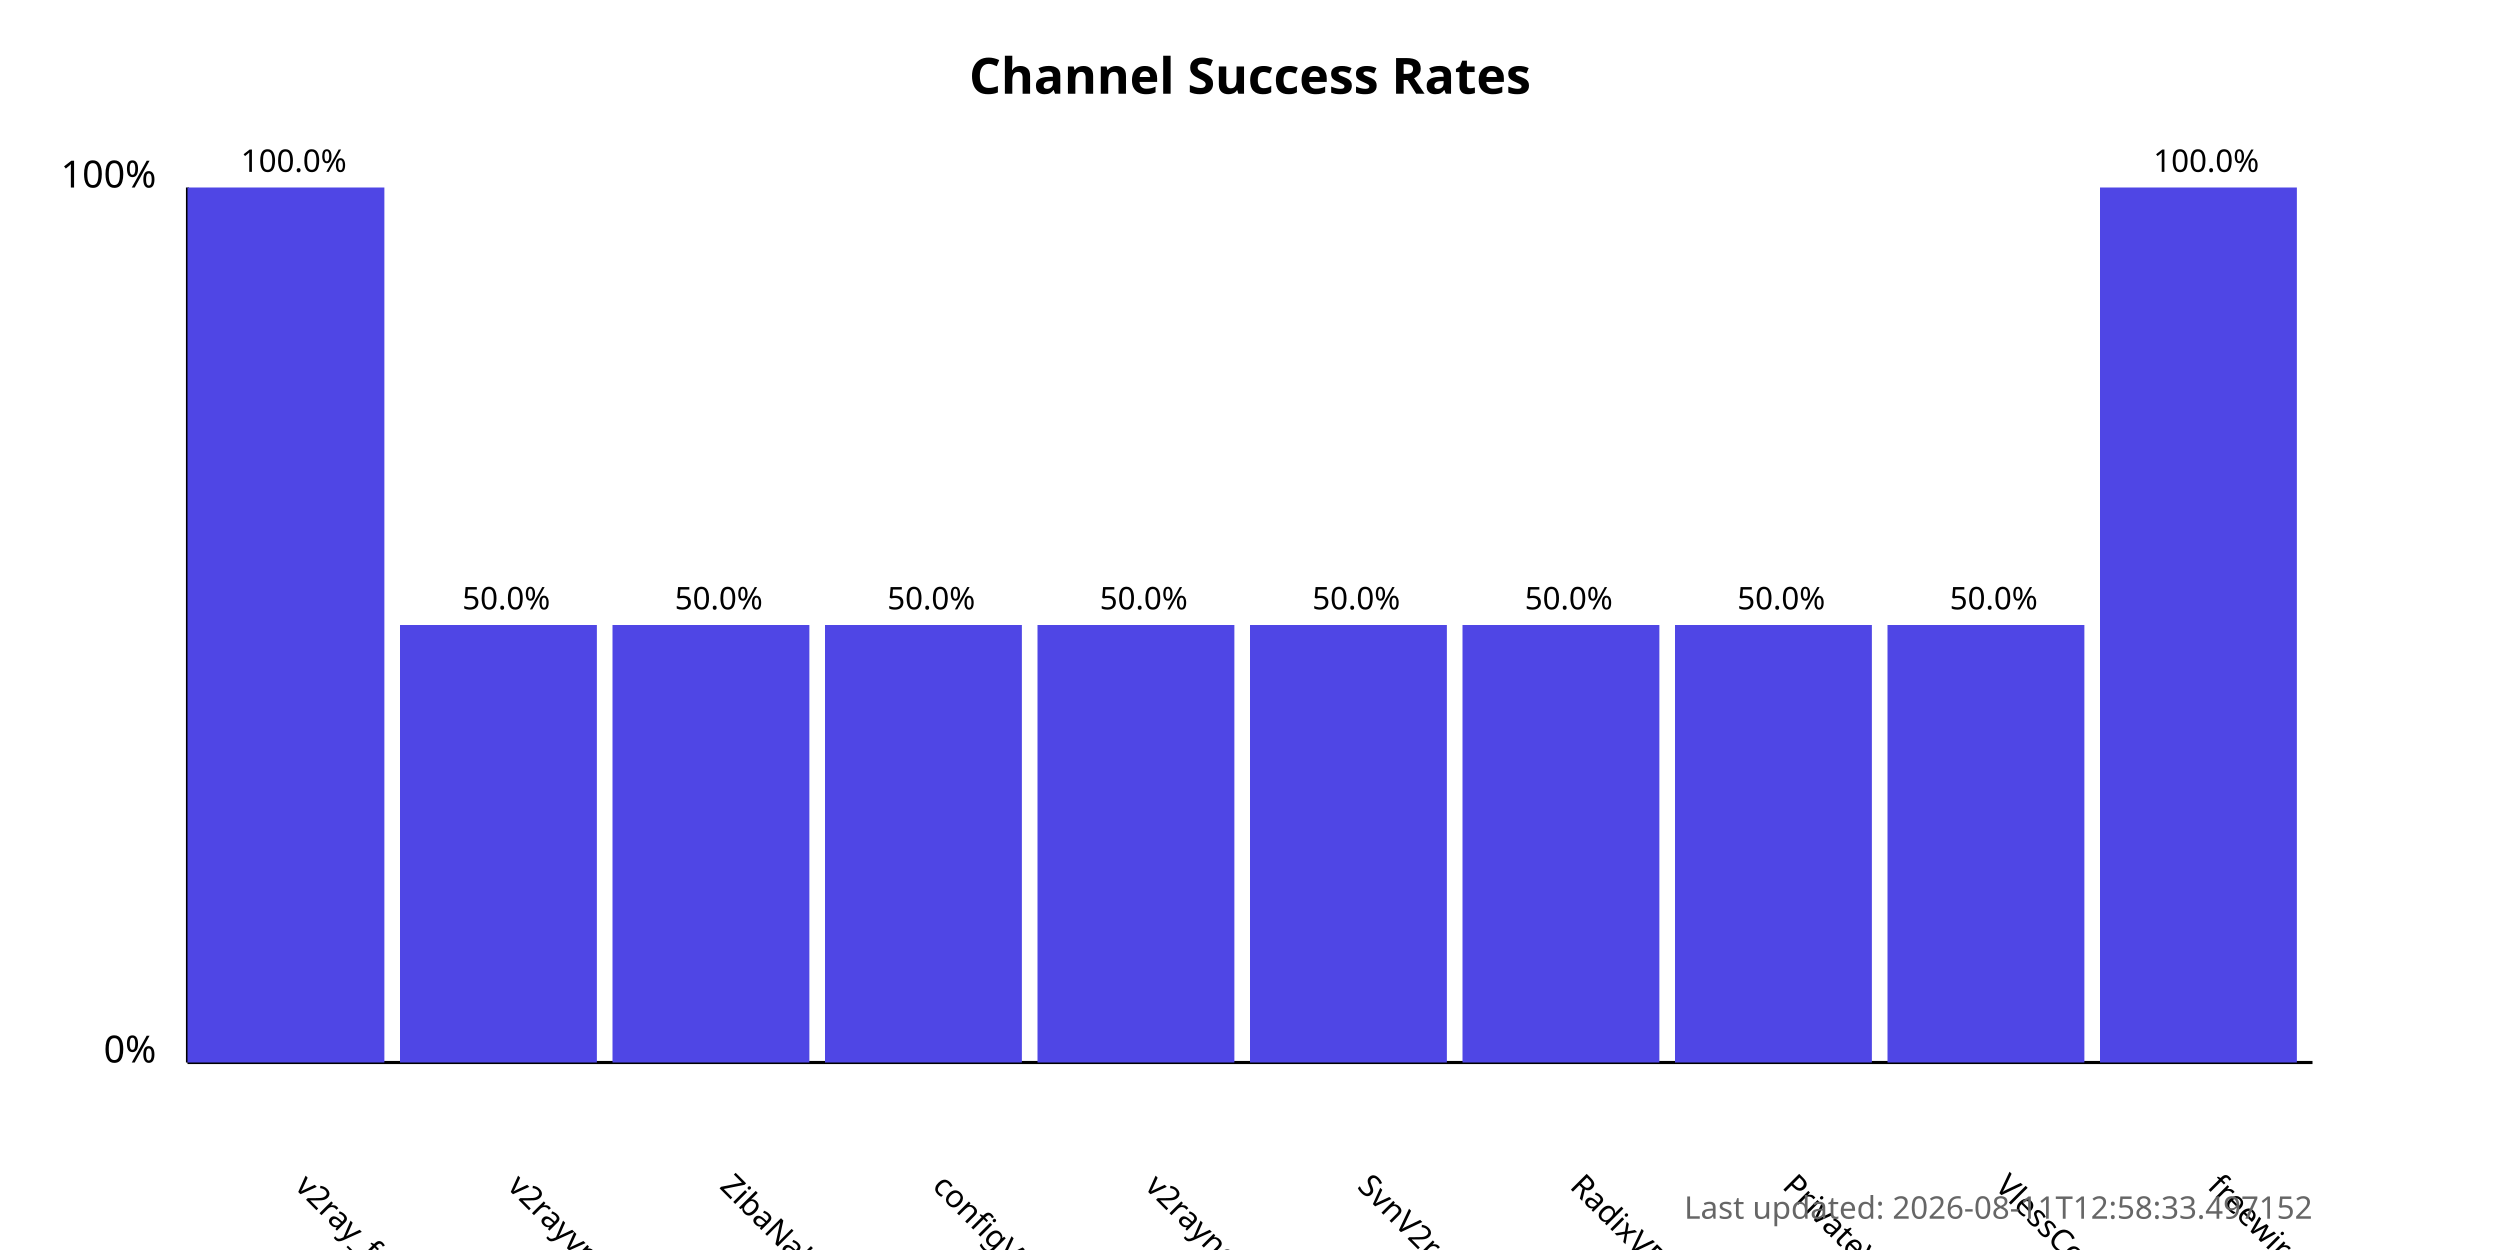
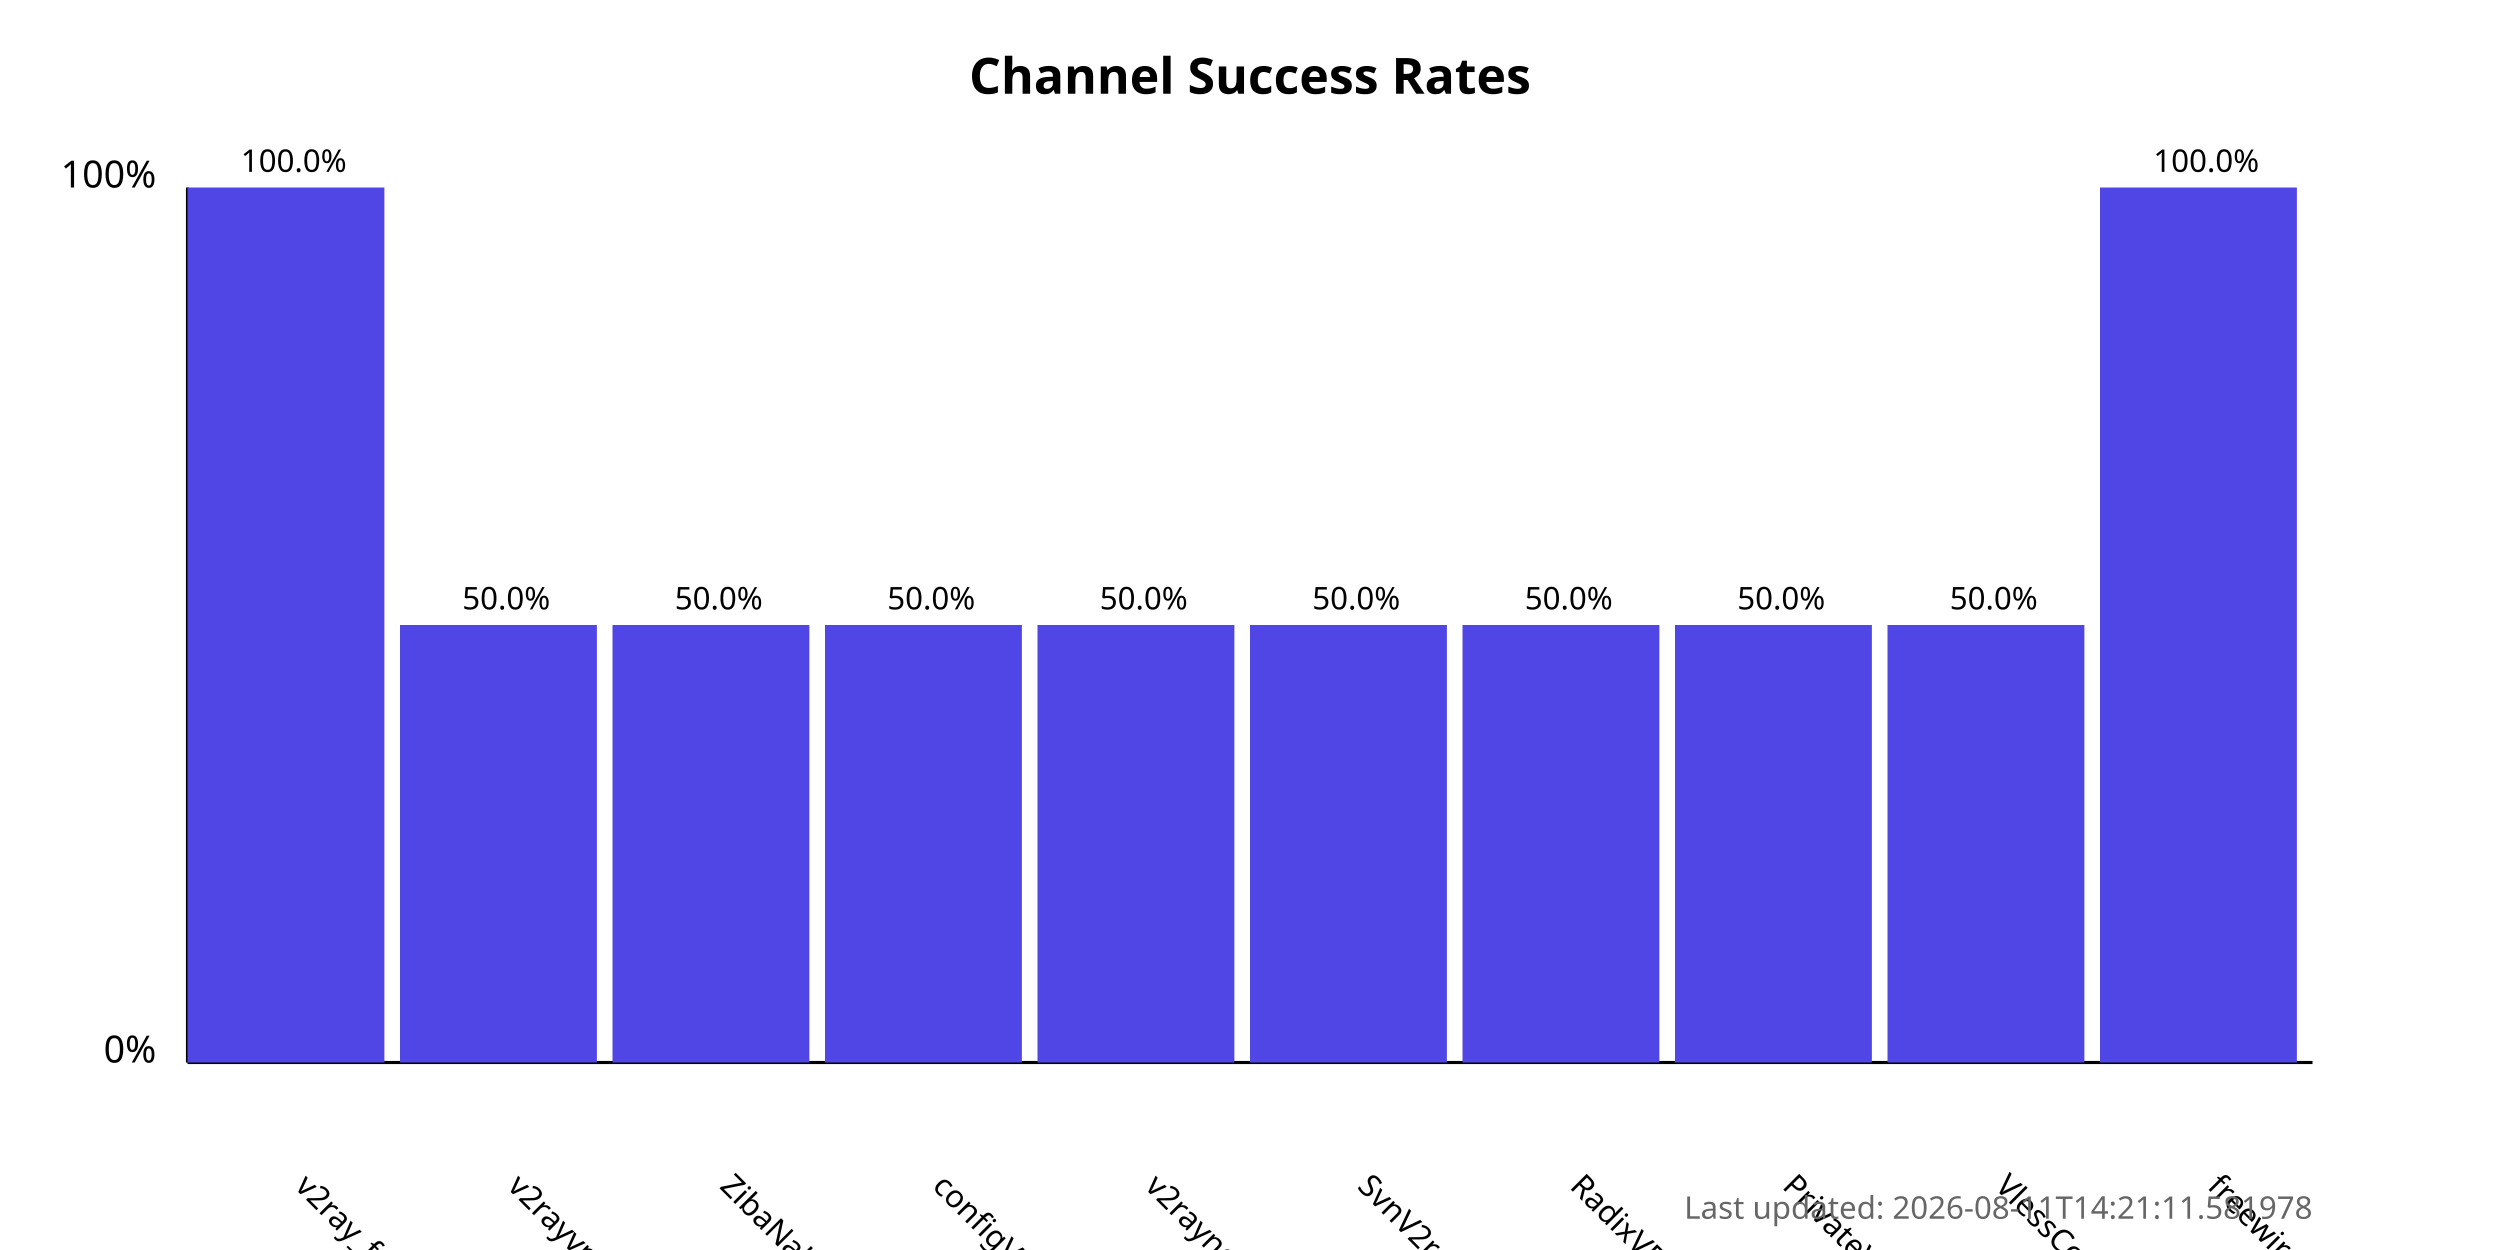
<svg xmlns="http://www.w3.org/2000/svg" width="800" height="400">
  <style>
            .chart-title { font: bold 16px sans-serif; }
            .axis-label { font: 12px sans-serif; }
            .tick-label { font: 10px sans-serif; }
            .bar { fill: #4f46e5; }
            .bar:hover { fill: #6366f1; }
            .timestamp { font: 10px sans-serif; fill: #666; }
        </style>
  <text x="400.0" y="30" text-anchor="middle" class="chart-title">
            Channel Success Rates
        </text>
  <line x1="60" y1="340" x2="60" y2="60" stroke="black" stroke-width="1" />
  <line x1="60" y1="340" x2="740" y2="340" stroke="black" stroke-width="1" />
  <text x="50" y="340" text-anchor="end" class="axis-label">0%</text>
  <text x="50" y="60" text-anchor="end" class="axis-label">100%</text>
  <g>
    <rect x="60" y="60.0" width="63.0" height="280.0" class="bar" />
    <text x="94.0" y="380" transform="rotate(45, 94.0, 380)" text-anchor="start" class="tick-label">
                v2ray_free_conf
            </text>
    <text x="94.0" y="55.0" text-anchor="middle" class="tick-label">
                100.0%
            </text>
  </g>
  <g>
    <rect x="128.0" y="200.0" width="63.0" height="140.0" class="bar" />
    <text x="162.0" y="380" transform="rotate(45, 162.0, 380)" text-anchor="start" class="tick-label">
                v2rayvpno
            </text>
    <text x="162.0" y="195.0" text-anchor="middle" class="tick-label">
                50.0%
            </text>
  </g>
  <g>
    <rect x="196.0" y="200.0" width="63.0" height="140.0" class="bar" />
    <text x="230.0" y="380" transform="rotate(45, 230.0, 380)" text-anchor="start" class="tick-label">
                ZibaNabz
            </text>
    <text x="230.0" y="195.0" text-anchor="middle" class="tick-label">
                50.0%
            </text>
  </g>
  <g>
    <rect x="264.0" y="200.0" width="63.0" height="140.0" class="bar" />
    <text x="298.0" y="380" transform="rotate(45, 298.0, 380)" text-anchor="start" class="tick-label">
                configV2rayForFree
            </text>
    <text x="298.0" y="195.0" text-anchor="middle" class="tick-label">
                50.0%
            </text>
  </g>
  <g>
    <rect x="332.0" y="200.0" width="63.0" height="140.0" class="bar" />
    <text x="366.0" y="380" transform="rotate(45, 366.0, 380)" text-anchor="start" class="tick-label">
                v2rayngvpn
            </text>
    <text x="366.0" y="195.0" text-anchor="middle" class="tick-label">
                50.0%
            </text>
  </g>
  <g>
    <rect x="400.0" y="200.0" width="63.0" height="140.0" class="bar" />
    <text x="434.0" y="380" transform="rotate(45, 434.0, 380)" text-anchor="start" class="tick-label">
                SvnV2ray
            </text>
    <text x="434.0" y="195.0" text-anchor="middle" class="tick-label">
                50.0%
            </text>
  </g>
  <g>
    <rect x="468.0" y="200.0" width="63.0" height="140.0" class="bar" />
    <text x="502.0" y="380" transform="rotate(45, 502.0, 380)" text-anchor="start" class="tick-label">
                RadixVPN
            </text>
    <text x="502.0" y="195.0" text-anchor="middle" class="tick-label">
                50.0%
            </text>
  </g>
  <g>
    <rect x="536.0" y="200.0" width="63.0" height="140.0" class="bar" />
    <text x="570.0" y="380" transform="rotate(45, 570.0, 380)" text-anchor="start" class="tick-label">
                PrivateVPNs
            </text>
    <text x="570.0" y="195.0" text-anchor="middle" class="tick-label">
                50.0%
            </text>
  </g>
  <g>
    <rect x="604.0" y="200.0" width="63.0" height="140.0" class="bar" />
    <text x="638.0" y="380" transform="rotate(45, 638.0, 380)" text-anchor="start" class="tick-label">
                VlessConfig
            </text>
    <text x="638.0" y="195.0" text-anchor="middle" class="tick-label">
                50.0%
            </text>
  </g>
  <g>
    <rect x="672.0" y="60.0" width="63.0" height="280.0" class="bar" />
    <text x="706.0" y="380" transform="rotate(45, 706.0, 380)" text-anchor="start" class="tick-label">
                freewireguard
            </text>
    <text x="706.0" y="55.0" text-anchor="middle" class="tick-label">
                100.0%
            </text>
  </g>
  <text x="740" y="390" text-anchor="end" class="timestamp">
-             Last updated: 2026-08-11T12:58:33.497152
+             Last updated: 2026-08-11T14:21:11.581978
        </text>
</svg>
